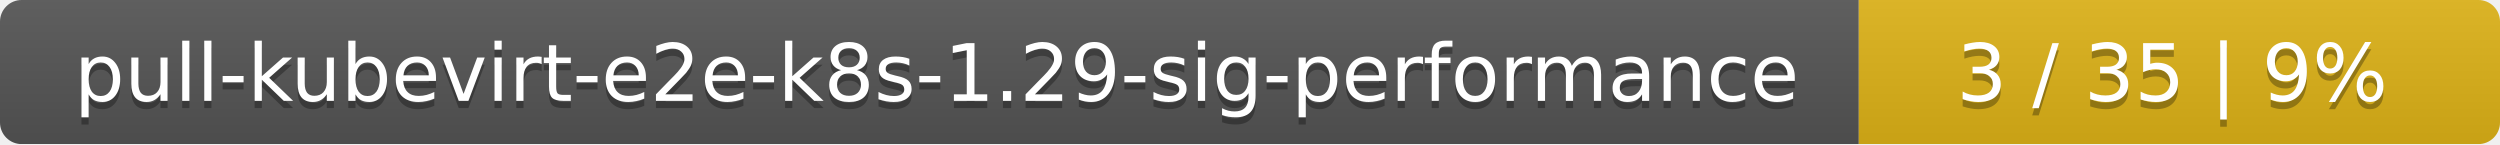
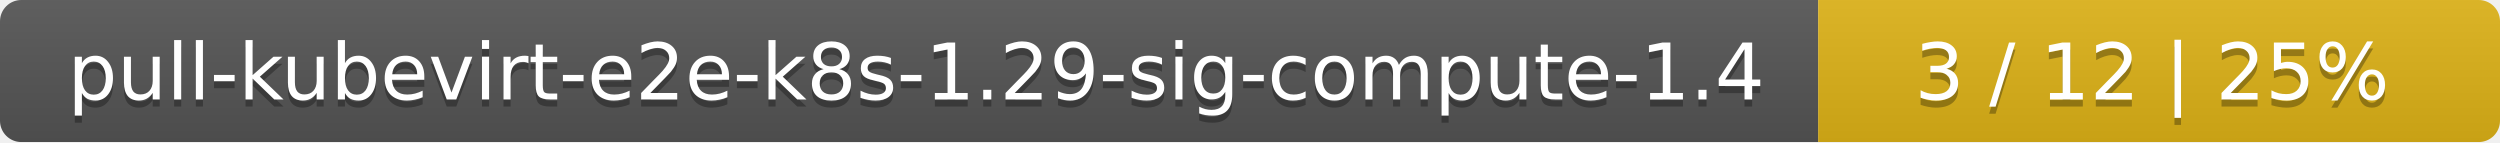
- <svg xmlns="http://www.w3.org/2000/svg" width="347" height="20">
+ <svg xmlns="http://www.w3.org/2000/svg" width="352" height="20">
  <linearGradient id="smooth" x2="0" y2="100%">
    <stop offset="0" stop-color="#bbb" stop-opacity=".1" />
    <stop offset="1" stop-opacity=".1" />
  </linearGradient>
  <mask id="round">
-     <rect width="347" height="20" rx="3" fill="#fff" />
+     <rect width="352" height="20" rx="3" fill="#fff" />
  </mask>
  <g mask="url(#round)">
-     <rect width="258" height="20" fill="#555" />
-     <rect x="258" width="89" height="20" fill="#dfb317" />
-     <rect width="347" height="20" fill="url(#smooth)" />
+     <rect width="256" height="20" fill="#555" />
+     <rect x="256" width="96" height="20" fill="#dfb317" />
+     <rect width="352" height="20" fill="url(#smooth)" />
  </g>
  <g fill="#fff" text-anchor="middle" font-family="DejaVu Sans,Verdana,Geneva,sans-serif" font-size="11">
-     <text x="130" y="15" fill="#010101" fill-opacity=".3">pull-kubevirt-e2e-k8s-1.29-sig-performance</text>
-     <text x="130" y="14">pull-kubevirt-e2e-k8s-1.29-sig-performance</text>
-     <text x="301.5" y="15" fill="#010101" fill-opacity=".3">3 / 35    |    9%</text>
-     <text x="301.5" y="14">3 / 35    |    9%</text>
+     <text x="129" y="15" fill="#010101" fill-opacity=".3">pull-kubevirt-e2e-k8s-1.29-sig-compute-1.4</text>
+     <text x="129" y="14">pull-kubevirt-e2e-k8s-1.29-sig-compute-1.4</text>
+     <text x="303" y="15" fill="#010101" fill-opacity=".3">3 / 12    |    25%</text>
+     <text x="303" y="14">3 / 12    |    25%</text>
  </g>
</svg>
